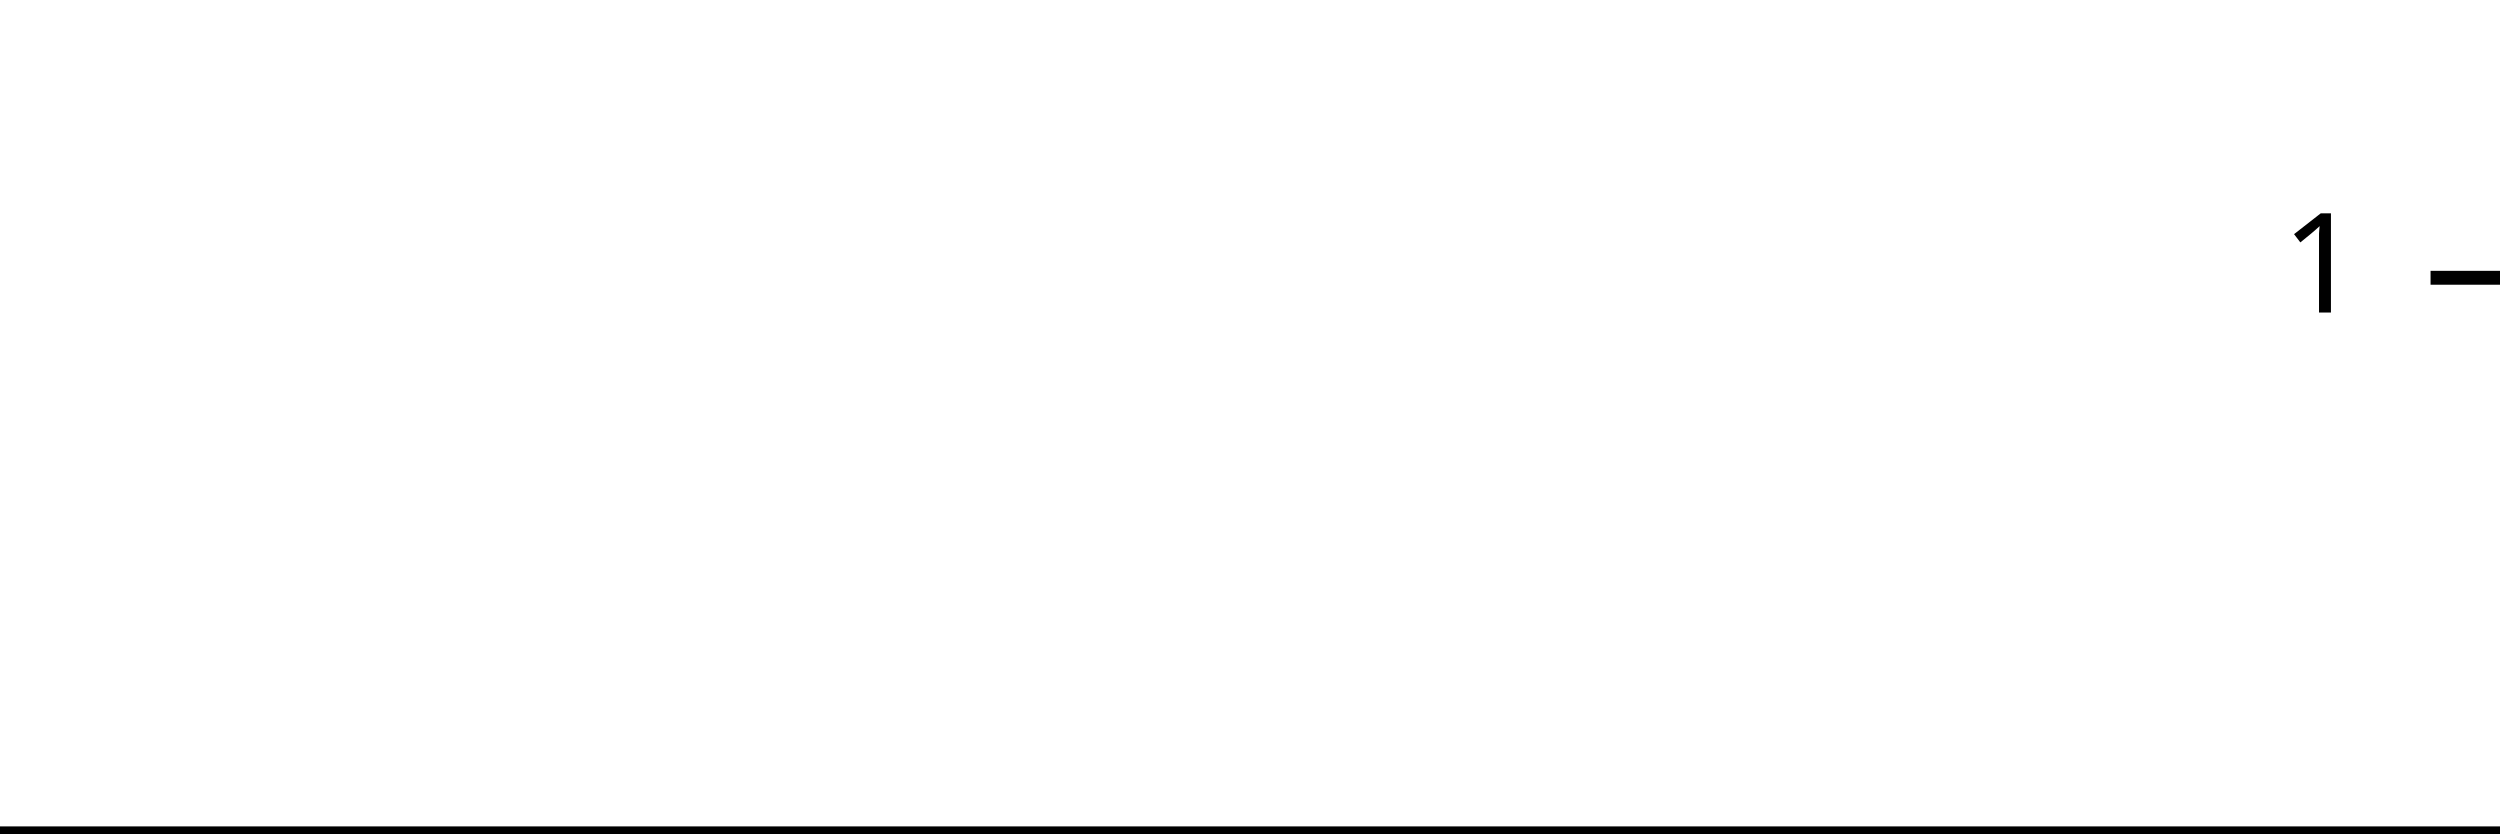
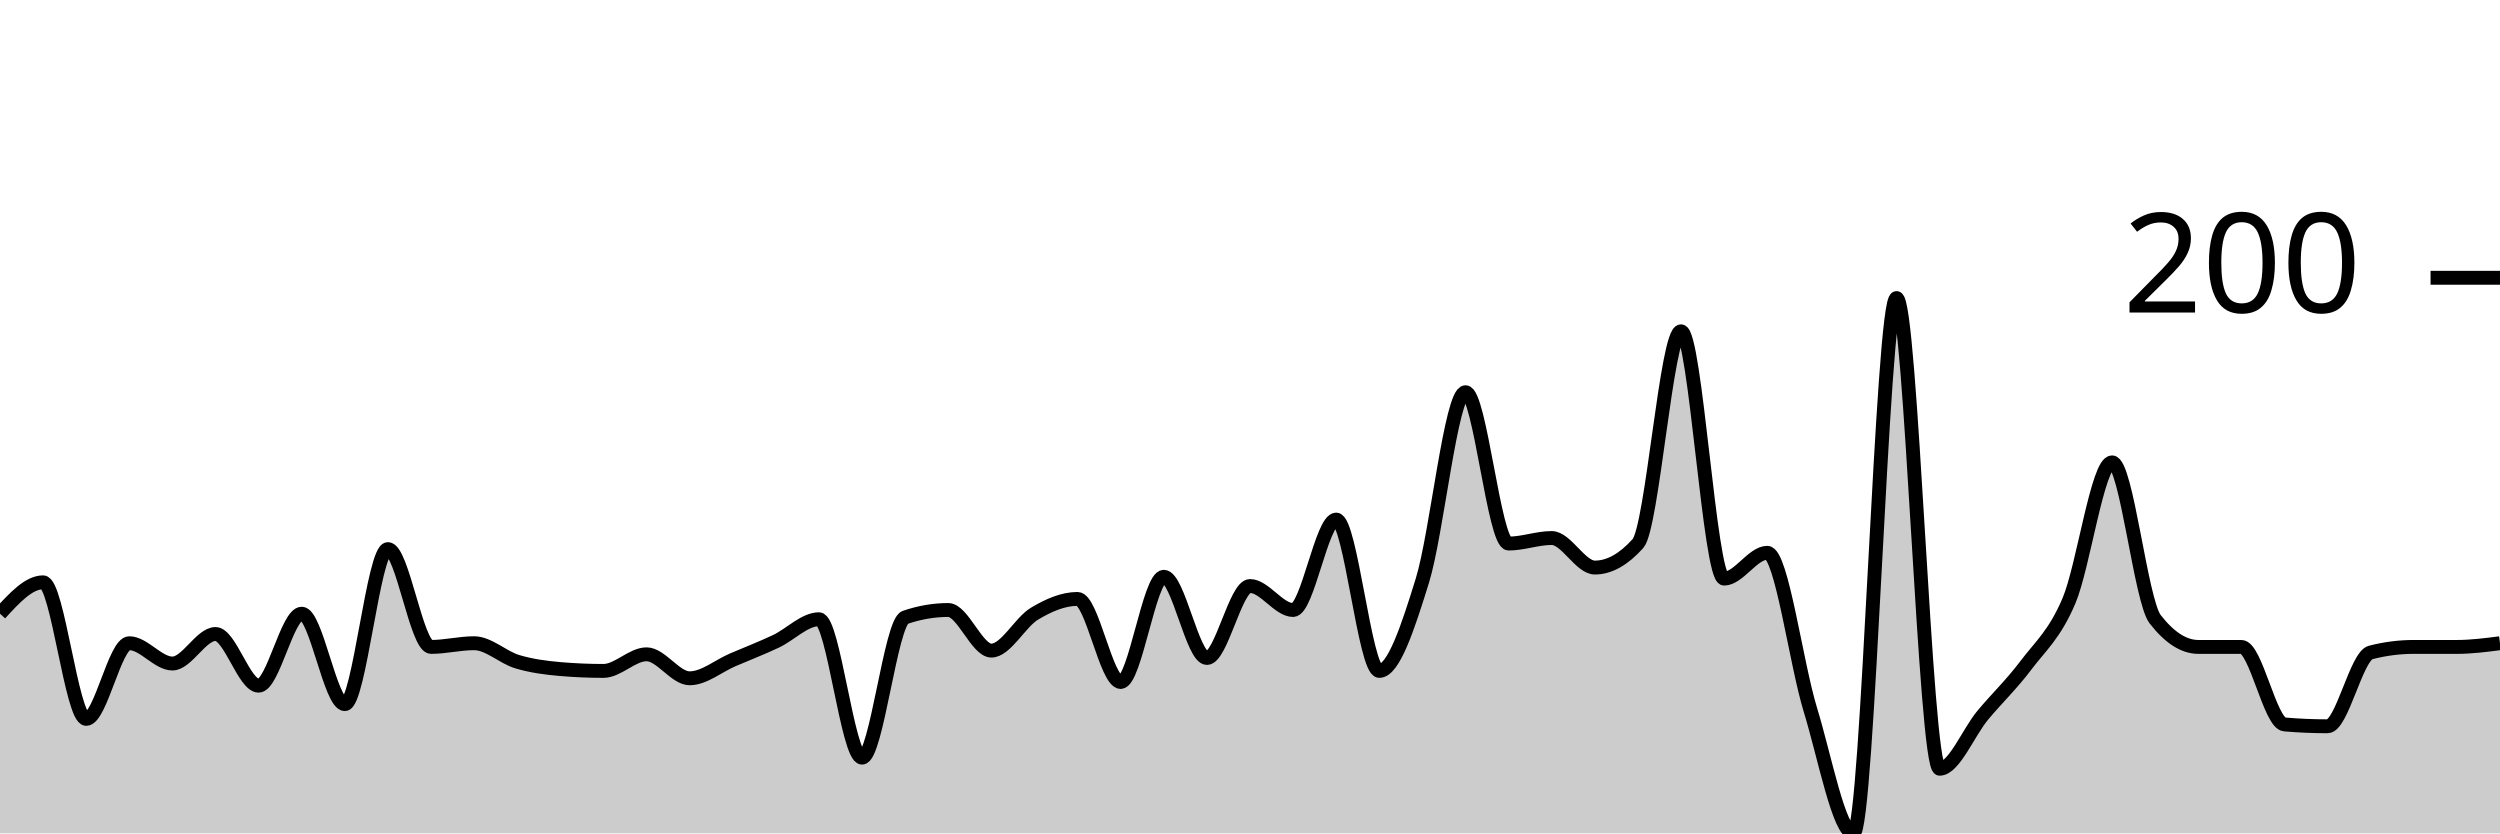
<svg xmlns="http://www.w3.org/2000/svg" viewBox="0 0 180 60">
  <g transform="translate(0,20)">
-     <path class="area" fill="rgba(0, 0, 0, 0.2)" d="M0,40C1.034,40,2.069,40,3.103,40C4.138,40,5.172,40,6.207,40C7.241,40,8.276,40,9.31,40C10.345,40,11.379,40,12.414,40C13.448,40,14.483,40,15.517,40C16.552,40,17.586,40,18.621,40C19.655,40,20.69,40,21.724,40C22.759,40,23.793,40,24.828,40C25.862,40,26.897,40,27.931,40C28.966,40,30,40,31.034,40C32.069,40,33.103,40,34.138,40C35.172,40,36.207,40,37.241,40C38.276,40,39.31,40,40.345,40C41.379,40,42.414,40,43.448,40C44.483,40,45.517,40,46.552,40C47.586,40,48.621,40,49.655,40C50.69,40,51.724,40,52.759,40C53.793,40,54.828,40,55.862,40C56.897,40,57.931,40,58.966,40C60,40,61.034,40,62.069,40C63.103,40,64.138,40,65.172,40C66.207,40,67.241,40,68.276,40C69.31,40,70.345,40,71.379,40C72.414,40,73.448,40,74.483,40C75.517,40,76.552,40,77.586,40C78.621,40,79.655,40,80.69,40C81.724,40,82.759,40,83.793,40C84.828,40,85.862,40,86.897,40C87.931,40,88.966,40,90,40C91.034,40,92.069,40,93.103,40C94.138,40,95.172,40,96.207,40C97.241,40,98.276,40,99.31,40C100.345,40,101.379,40,102.414,40C103.448,40,104.483,40,105.517,40C106.552,40,107.586,40,108.621,40C109.655,40,110.69,40,111.724,40C112.759,40,113.793,40,114.828,40C115.862,40,116.897,40,117.931,40C118.966,40,120,40,121.034,40C122.069,40,123.103,40,124.138,40C125.172,40,126.207,40,127.241,40C128.276,40,129.31,40,130.345,40C131.379,40,132.414,40,133.448,40C134.483,40,135.517,40,136.552,40C137.586,40,138.621,40,139.655,40C140.69,40,141.724,40,142.759,40C143.793,40,144.828,40,145.862,40C146.897,40,147.931,40,148.966,40C150,40,151.034,40,152.069,40C153.103,40,154.138,40,155.172,40C156.207,40,157.241,40,158.276,40C159.31,40,160.345,40,161.379,40C162.414,40,163.448,40,164.483,40C165.517,40,166.552,40,167.586,40C168.621,40,169.655,40,170.69,40C171.724,40,172.759,40,173.793,40C174.828,40,175.862,40,176.897,40C177.931,40,178.966,40,180,40L180,40C178.966,40,177.931,40,176.897,40C175.862,40,174.828,40,173.793,40C172.759,40,171.724,40,170.69,40C169.655,40,168.621,40,167.586,40C166.552,40,165.517,40,164.483,40C163.448,40,162.414,40,161.379,40C160.345,40,159.31,40,158.276,40C157.241,40,156.207,40,155.172,40C154.138,40,153.103,40,152.069,40C151.034,40,150,40,148.966,40C147.931,40,146.897,40,145.862,40C144.828,40,143.793,40,142.759,40C141.724,40,140.69,40,139.655,40C138.621,40,137.586,40,136.552,40C135.517,40,134.483,40,133.448,40C132.414,40,131.379,40,130.345,40C129.31,40,128.276,40,127.241,40C126.207,40,125.172,40,124.138,40C123.103,40,122.069,40,121.034,40C120,40,118.966,40,117.931,40C116.897,40,115.862,40,114.828,40C113.793,40,112.759,40,111.724,40C110.69,40,109.655,40,108.621,40C107.586,40,106.552,40,105.517,40C104.483,40,103.448,40,102.414,40C101.379,40,100.345,40,99.31,40C98.276,40,97.241,40,96.207,40C95.172,40,94.138,40,93.103,40C92.069,40,91.034,40,90,40C88.966,40,87.931,40,86.897,40C85.862,40,84.828,40,83.793,40C82.759,40,81.724,40,80.69,40C79.655,40,78.621,40,77.586,40C76.552,40,75.517,40,74.483,40C73.448,40,72.414,40,71.379,40C70.345,40,69.31,40,68.276,40C67.241,40,66.207,40,65.172,40C64.138,40,63.103,40,62.069,40C61.034,40,60,40,58.966,40C57.931,40,56.897,40,55.862,40C54.828,40,53.793,40,52.759,40C51.724,40,50.69,40,49.655,40C48.621,40,47.586,40,46.552,40C45.517,40,44.483,40,43.448,40C42.414,40,41.379,40,40.345,40C39.31,40,38.276,40,37.241,40C36.207,40,35.172,40,34.138,40C33.103,40,32.069,40,31.034,40C30,40,28.966,40,27.931,40C26.897,40,25.862,40,24.828,40C23.793,40,22.759,40,21.724,40C20.69,40,19.655,40,18.621,40C17.586,40,16.552,40,15.517,40C14.483,40,13.448,40,12.414,40C11.379,40,10.345,40,9.31,40C8.276,40,7.241,40,6.207,40C5.172,40,4.138,40,3.103,40C2.069,40,1.034,40,0,40Z" />
-     <path class="line" stroke="black" fill="none" d="M0,40C1.034,40,2.069,40,3.103,40C4.138,40,5.172,40,6.207,40C7.241,40,8.276,40,9.31,40C10.345,40,11.379,40,12.414,40C13.448,40,14.483,40,15.517,40C16.552,40,17.586,40,18.621,40C19.655,40,20.69,40,21.724,40C22.759,40,23.793,40,24.828,40C25.862,40,26.897,40,27.931,40C28.966,40,30,40,31.034,40C32.069,40,33.103,40,34.138,40C35.172,40,36.207,40,37.241,40C38.276,40,39.31,40,40.345,40C41.379,40,42.414,40,43.448,40C44.483,40,45.517,40,46.552,40C47.586,40,48.621,40,49.655,40C50.69,40,51.724,40,52.759,40C53.793,40,54.828,40,55.862,40C56.897,40,57.931,40,58.966,40C60,40,61.034,40,62.069,40C63.103,40,64.138,40,65.172,40C66.207,40,67.241,40,68.276,40C69.31,40,70.345,40,71.379,40C72.414,40,73.448,40,74.483,40C75.517,40,76.552,40,77.586,40C78.621,40,79.655,40,80.69,40C81.724,40,82.759,40,83.793,40C84.828,40,85.862,40,86.897,40C87.931,40,88.966,40,90,40C91.034,40,92.069,40,93.103,40C94.138,40,95.172,40,96.207,40C97.241,40,98.276,40,99.31,40C100.345,40,101.379,40,102.414,40C103.448,40,104.483,40,105.517,40C106.552,40,107.586,40,108.621,40C109.655,40,110.69,40,111.724,40C112.759,40,113.793,40,114.828,40C115.862,40,116.897,40,117.931,40C118.966,40,120,40,121.034,40C122.069,40,123.103,40,124.138,40C125.172,40,126.207,40,127.241,40C128.276,40,129.31,40,130.345,40C131.379,40,132.414,40,133.448,40C134.483,40,135.517,40,136.552,40C137.586,40,138.621,40,139.655,40C140.69,40,141.724,40,142.759,40C143.793,40,144.828,40,145.862,40C146.897,40,147.931,40,148.966,40C150,40,151.034,40,152.069,40C153.103,40,154.138,40,155.172,40C156.207,40,157.241,40,158.276,40C159.31,40,160.345,40,161.379,40C162.414,40,163.448,40,164.483,40C165.517,40,166.552,40,167.586,40C168.621,40,169.655,40,170.69,40C171.724,40,172.759,40,173.793,40C174.828,40,175.862,40,176.897,40C177.931,40,178.966,40,180,40" />
+     <path class="area" fill="rgba(0, 0, 0, 0.2)" d="M0,24.186C1.034,23.056,2.069,21.927,3.103,21.927C4.138,21.927,5.172,31.761,6.207,31.761C7.241,31.761,8.276,26.312,9.31,26.312C10.345,26.312,11.379,27.774,12.414,27.774C13.448,27.774,14.483,25.648,15.517,25.648C16.552,25.648,17.586,29.369,18.621,29.369C19.655,29.369,20.69,24.186,21.724,24.186C22.759,24.186,23.793,30.698,24.828,30.698C25.862,30.698,26.897,19.535,27.931,19.535C28.966,19.535,30,26.578,31.034,26.578C32.069,26.578,33.103,26.312,34.138,26.312C35.172,26.312,36.207,27.331,37.241,27.641C38.276,27.951,39.31,28.084,40.345,28.173C41.379,28.261,42.414,28.306,43.448,28.306C44.483,28.306,45.517,27.11,46.552,27.11C47.586,27.11,48.621,28.837,49.655,28.837C50.69,28.837,51.724,27.951,52.759,27.508C53.793,27.065,54.828,26.667,55.862,26.179C56.897,25.692,57.931,24.585,58.966,24.585C60,24.585,61.034,34.551,62.069,34.551C63.103,34.551,64.138,24.806,65.172,24.452C66.207,24.097,67.241,23.92,68.276,23.92C69.31,23.92,70.345,26.844,71.379,26.844C72.414,26.844,73.448,24.806,74.483,24.186C75.517,23.566,76.552,23.123,77.586,23.123C78.621,23.123,79.655,29.103,80.69,29.103C81.724,29.103,82.759,21.528,83.793,21.528C84.828,21.528,85.862,27.375,86.897,27.375C87.931,27.375,88.966,22.193,90,22.193C91.034,22.193,92.069,23.92,93.103,23.92C94.138,23.92,95.172,17.409,96.207,17.409C97.241,17.409,98.276,28.306,99.31,28.306C100.345,28.306,101.379,25.138,102.414,21.794C103.448,18.45,104.483,8.239,105.517,8.239C106.552,8.239,107.586,19.136,108.621,19.136C109.655,19.136,110.69,18.738,111.724,18.738C112.759,18.738,113.793,20.864,114.828,20.864C115.862,20.864,116.897,20.288,117.931,19.136C118.966,17.984,120,3.854,121.034,3.854C122.069,3.854,123.103,21.661,124.138,21.661C125.172,21.661,126.207,19.801,127.241,19.801C128.276,19.801,129.31,27.73,130.345,31.096C131.379,34.463,132.414,40,133.448,40C134.483,40,135.517,1.462,136.552,1.462C137.586,1.462,138.621,35.349,139.655,35.349C140.69,35.349,141.724,32.735,142.759,31.495C143.793,30.255,144.828,29.28,145.862,27.907C146.897,26.534,147.931,25.692,148.966,23.256C150,20.819,151.034,13.289,152.069,13.289C153.103,13.289,154.138,23.256,155.172,24.585C156.207,25.914,157.241,26.578,158.276,26.578C159.31,26.578,160.345,26.578,161.379,26.578C162.414,26.578,163.448,32.071,164.483,32.159C165.517,32.248,166.552,32.292,167.586,32.292C168.621,32.292,169.655,27.243,170.69,26.977C171.724,26.711,172.759,26.578,173.793,26.578C174.828,26.578,175.862,26.578,176.897,26.578C177.931,26.578,178.966,26.445,180,26.312L180,40C178.966,40,177.931,40,176.897,40C175.862,40,174.828,40,173.793,40C172.759,40,171.724,40,170.69,40C169.655,40,168.621,40,167.586,40C166.552,40,165.517,40,164.483,40C163.448,40,162.414,40,161.379,40C160.345,40,159.31,40,158.276,40C157.241,40,156.207,40,155.172,40C154.138,40,153.103,40,152.069,40C151.034,40,150,40,148.966,40C147.931,40,146.897,40,145.862,40C144.828,40,143.793,40,142.759,40C141.724,40,140.69,40,139.655,40C138.621,40,137.586,40,136.552,40C135.517,40,134.483,40,133.448,40C132.414,40,131.379,40,130.345,40C129.31,40,128.276,40,127.241,40C126.207,40,125.172,40,124.138,40C123.103,40,122.069,40,121.034,40C120,40,118.966,40,117.931,40C116.897,40,115.862,40,114.828,40C113.793,40,112.759,40,111.724,40C110.69,40,109.655,40,108.621,40C107.586,40,106.552,40,105.517,40C104.483,40,103.448,40,102.414,40C101.379,40,100.345,40,99.31,40C98.276,40,97.241,40,96.207,40C95.172,40,94.138,40,93.103,40C92.069,40,91.034,40,90,40C88.966,40,87.931,40,86.897,40C85.862,40,84.828,40,83.793,40C82.759,40,81.724,40,80.69,40C79.655,40,78.621,40,77.586,40C76.552,40,75.517,40,74.483,40C73.448,40,72.414,40,71.379,40C70.345,40,69.31,40,68.276,40C67.241,40,66.207,40,65.172,40C64.138,40,63.103,40,62.069,40C61.034,40,60,40,58.966,40C57.931,40,56.897,40,55.862,40C54.828,40,53.793,40,52.759,40C51.724,40,50.69,40,49.655,40C48.621,40,47.586,40,46.552,40C45.517,40,44.483,40,43.448,40C42.414,40,41.379,40,40.345,40C39.31,40,38.276,40,37.241,40C36.207,40,35.172,40,34.138,40C33.103,40,32.069,40,31.034,40C30,40,28.966,40,27.931,40C26.897,40,25.862,40,24.828,40C23.793,40,22.759,40,21.724,40C20.69,40,19.655,40,18.621,40C17.586,40,16.552,40,15.517,40C14.483,40,13.448,40,12.414,40C11.379,40,10.345,40,9.31,40C8.276,40,7.241,40,6.207,40C5.172,40,4.138,40,3.103,40C2.069,40,1.034,40,0,40Z" />
+     <path class="line" stroke="black" fill="none" d="M0,24.186C1.034,23.056,2.069,21.927,3.103,21.927C4.138,21.927,5.172,31.761,6.207,31.761C7.241,31.761,8.276,26.312,9.31,26.312C10.345,26.312,11.379,27.774,12.414,27.774C13.448,27.774,14.483,25.648,15.517,25.648C16.552,25.648,17.586,29.369,18.621,29.369C19.655,29.369,20.69,24.186,21.724,24.186C22.759,24.186,23.793,30.698,24.828,30.698C25.862,30.698,26.897,19.535,27.931,19.535C28.966,19.535,30,26.578,31.034,26.578C32.069,26.578,33.103,26.312,34.138,26.312C35.172,26.312,36.207,27.331,37.241,27.641C38.276,27.951,39.31,28.084,40.345,28.173C41.379,28.261,42.414,28.306,43.448,28.306C44.483,28.306,45.517,27.11,46.552,27.11C47.586,27.11,48.621,28.837,49.655,28.837C50.69,28.837,51.724,27.951,52.759,27.508C53.793,27.065,54.828,26.667,55.862,26.179C56.897,25.692,57.931,24.585,58.966,24.585C60,24.585,61.034,34.551,62.069,34.551C63.103,34.551,64.138,24.806,65.172,24.452C66.207,24.097,67.241,23.92,68.276,23.92C69.31,23.92,70.345,26.844,71.379,26.844C72.414,26.844,73.448,24.806,74.483,24.186C75.517,23.566,76.552,23.123,77.586,23.123C78.621,23.123,79.655,29.103,80.69,29.103C81.724,29.103,82.759,21.528,83.793,21.528C84.828,21.528,85.862,27.375,86.897,27.375C87.931,27.375,88.966,22.193,90,22.193C91.034,22.193,92.069,23.92,93.103,23.92C94.138,23.92,95.172,17.409,96.207,17.409C97.241,17.409,98.276,28.306,99.31,28.306C100.345,28.306,101.379,25.138,102.414,21.794C103.448,18.45,104.483,8.239,105.517,8.239C106.552,8.239,107.586,19.136,108.621,19.136C109.655,19.136,110.69,18.738,111.724,18.738C112.759,18.738,113.793,20.864,114.828,20.864C115.862,20.864,116.897,20.288,117.931,19.136C118.966,17.984,120,3.854,121.034,3.854C122.069,3.854,123.103,21.661,124.138,21.661C125.172,21.661,126.207,19.801,127.241,19.801C128.276,19.801,129.31,27.73,130.345,31.096C131.379,34.463,132.414,40,133.448,40C134.483,40,135.517,1.462,136.552,1.462C137.586,1.462,138.621,35.349,139.655,35.349C140.69,35.349,141.724,32.735,142.759,31.495C143.793,30.255,144.828,29.28,145.862,27.907C146.897,26.534,147.931,25.692,148.966,23.256C150,20.819,151.034,13.289,152.069,13.289C153.103,13.289,154.138,23.256,155.172,24.585C156.207,25.914,157.241,26.578,158.276,26.578C159.31,26.578,160.345,26.578,161.379,26.578C162.414,26.578,163.448,32.071,164.483,32.159C165.517,32.248,166.552,32.292,167.586,32.292C168.621,32.292,169.655,27.243,170.69,26.977C171.724,26.711,172.759,26.578,173.793,26.578C174.828,26.578,175.862,26.578,176.897,26.578C177.931,26.578,178.966,26.445,180,26.312" />
    <path class="axis-ceiling" stroke-width="1" stroke="black" fill="none" d="M175,0L180,0" />
-     <text class="axis-ceiling-label" font-family="sans-serif" text-anchor="end" font-size="10px" x="170" y="2.5">1</text>
+     <text class="axis-ceiling-label" font-family="sans-serif" text-anchor="end" font-size="10px" x="170" y="2.5">200</text>
  </g>
</svg>
